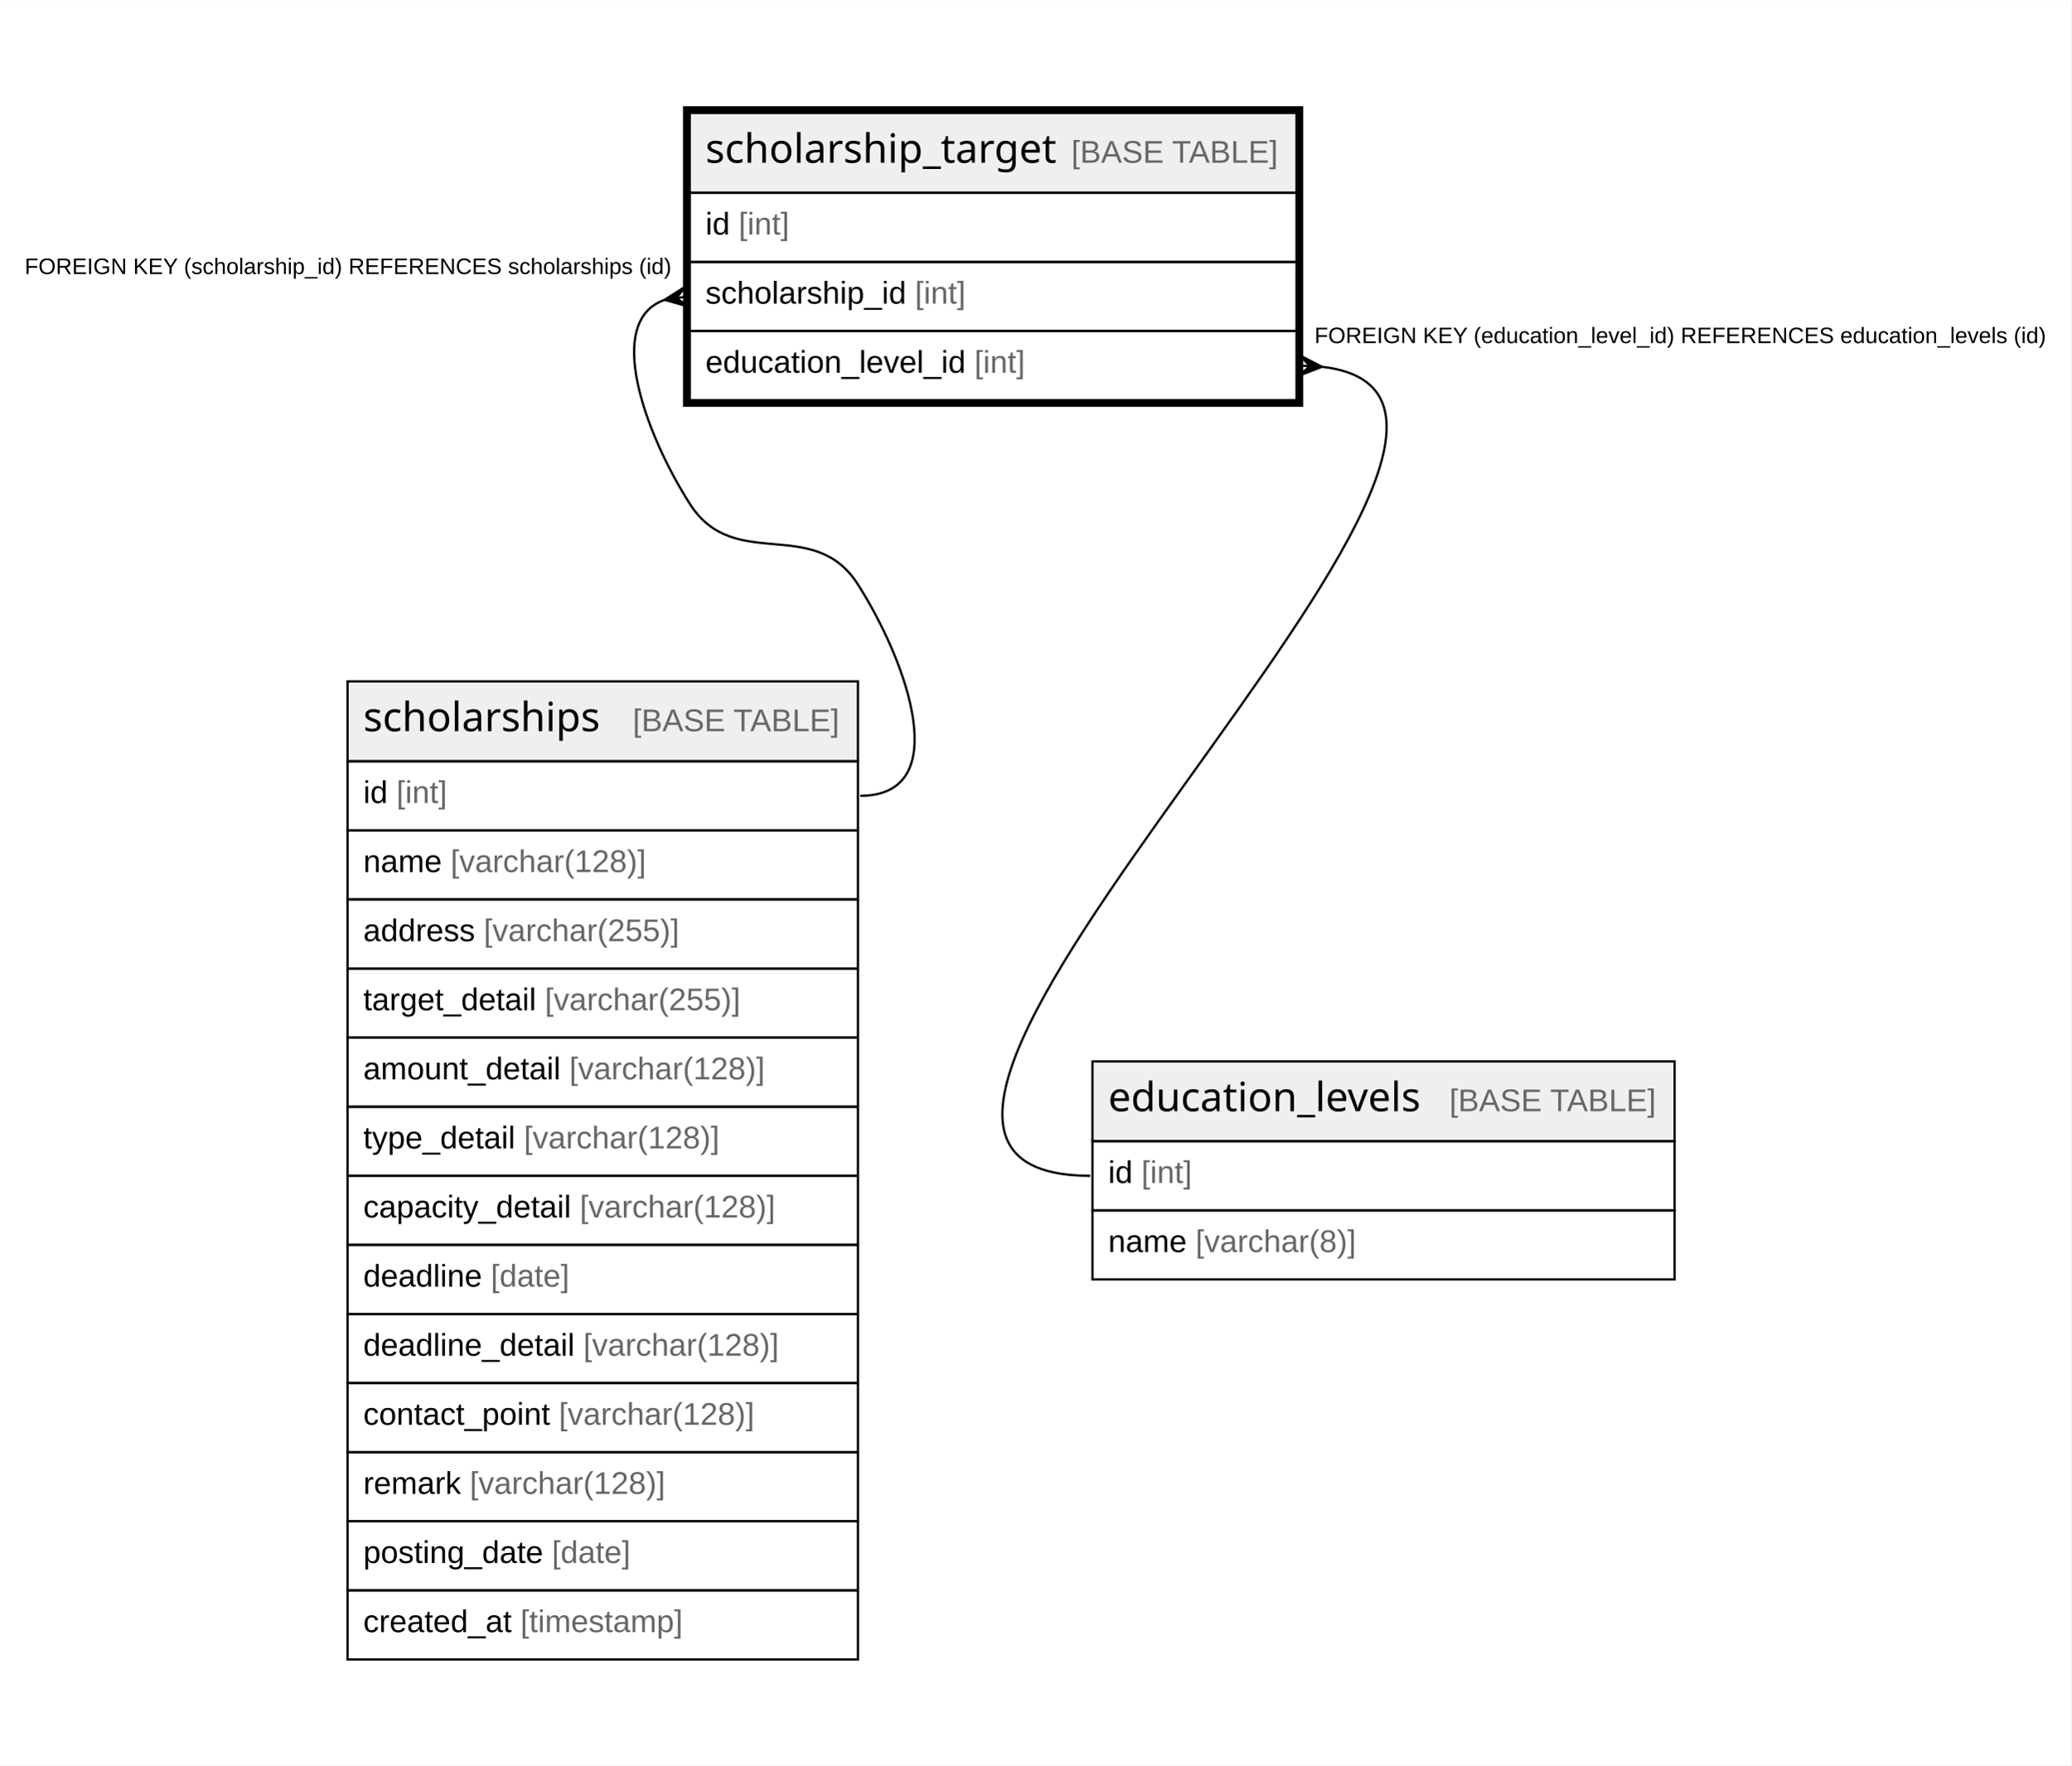
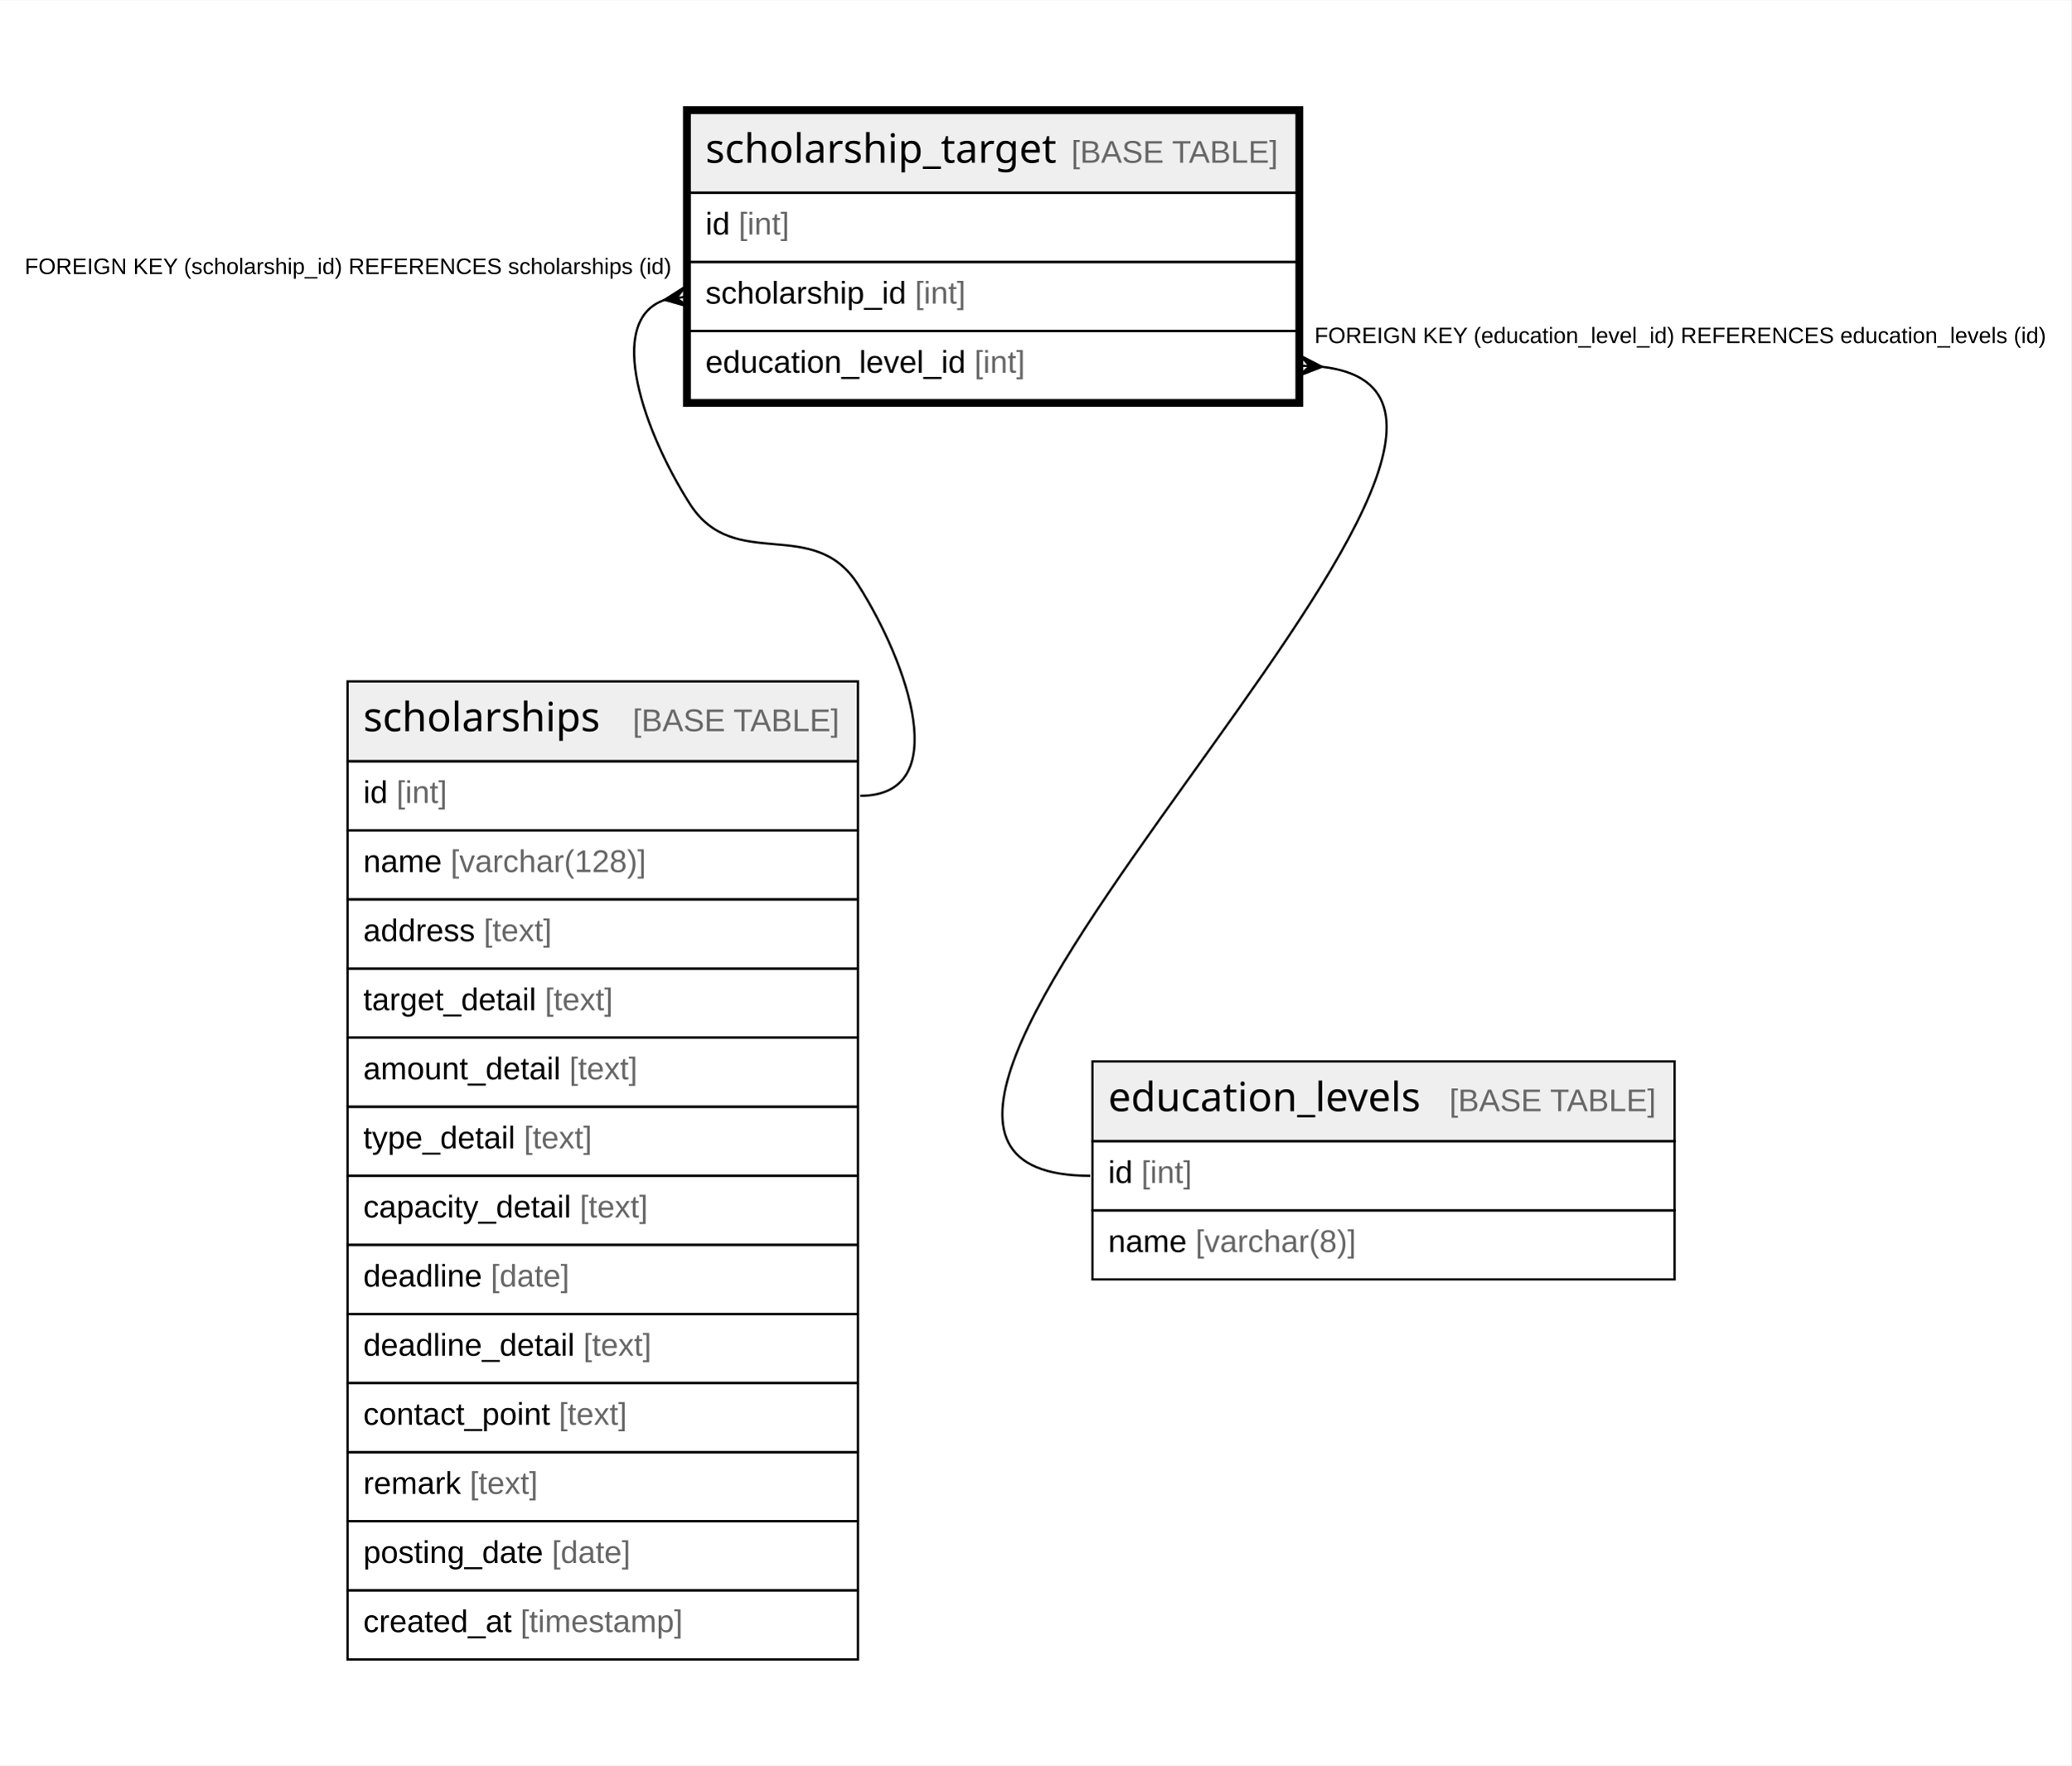
<svg xmlns="http://www.w3.org/2000/svg" width="923pt" height="787pt" viewBox="0.00 0.00 923.11 786.80">
  <g id="graph0" class="graph" transform="scale(1 1) rotate(0) translate(4 782.8)">
    <polygon fill="white" stroke="none" points="-4,4 -4,-782.8 919.11,-782.8 919.11,4 -4,4" />
    <g id="node1" class="node">
      <polygon fill="#efefef" stroke="none" points="303.41,-697 303.41,-732.6 573.86,-732.6 573.86,-697 303.41,-697" />
      <polygon fill="none" stroke="black" points="303.41,-697 303.41,-732.6 573.86,-732.6 573.86,-697 303.41,-697" />
      <text text-anchor="start" x="310.41" y="-710.4" font-family="Arial Bold" font-size="18.00">scholarship_target</text>
      <text text-anchor="start" x="442.37" y="-710.4" font-family="Arial" font-size="14.00">    </text>
      <text text-anchor="start" x="473.49" y="-710.4" font-family="Arial" font-size="14.00" fill="#666666">[BASE TABLE]</text>
      <polygon fill="none" stroke="black" points="303.41,-666.2 303.41,-697 573.86,-697 573.86,-666.2 303.41,-666.2" />
      <text text-anchor="start" x="310.41" y="-678.4" font-family="Arial" font-size="14.00">id </text>
      <text text-anchor="start" x="325.2" y="-678.4" font-family="Arial" font-size="14.00" fill="#666666">[int]</text>
      <polygon fill="none" stroke="black" points="303.41,-635.4 303.41,-666.2 573.86,-666.2 573.86,-635.4 303.41,-635.4" />
      <text text-anchor="start" x="310.41" y="-647.6" font-family="Arial" font-size="14.00">scholarship_id </text>
      <text text-anchor="start" x="403.8" y="-647.6" font-family="Arial" font-size="14.00" fill="#666666">[int]</text>
      <polygon fill="none" stroke="black" points="303.41,-604.6 303.41,-635.4 573.86,-635.4 573.86,-604.6 303.41,-604.6" />
      <text text-anchor="start" x="310.41" y="-616.8" font-family="Arial" font-size="14.00">education_level_id </text>
      <text text-anchor="start" x="430.28" y="-616.8" font-family="Arial" font-size="14.00" fill="#666666">[int]</text>
      <polygon fill="none" stroke="black" stroke-width="3" points="301.91,-603.1 301.91,-734.1 575.36,-734.1 575.36,-603.1 301.91,-603.1" />
    </g>
    <g id="node2" class="node">
      <polygon fill="#efefef" stroke="none" points="150.9,-443.6 150.9,-479.2 378.38,-479.2 378.38,-443.6 150.9,-443.6" />
      <polygon fill="none" stroke="black" points="150.9,-443.6 150.9,-479.2 378.38,-479.2 378.38,-443.6 150.9,-443.6" />
      <text text-anchor="start" x="157.9" y="-457" font-family="Arial Bold" font-size="18.00">scholarships</text>
      <text text-anchor="start" x="246.89" y="-457" font-family="Arial" font-size="14.00">    </text>
      <text text-anchor="start" x="278" y="-457" font-family="Arial" font-size="14.00" fill="#666666">[BASE TABLE]</text>
      <polygon fill="none" stroke="black" points="150.9,-412.8 150.9,-443.6 378.38,-443.6 378.38,-412.8 150.9,-412.8" />
      <text text-anchor="start" x="157.9" y="-425" font-family="Arial" font-size="14.00">id </text>
      <text text-anchor="start" x="172.68" y="-425" font-family="Arial" font-size="14.00" fill="#666666">[int]</text>
      <polygon fill="none" stroke="black" points="150.9,-382 150.9,-412.8 378.38,-412.8 378.38,-382 150.9,-382" />
      <text text-anchor="start" x="157.9" y="-394.2" font-family="Arial" font-size="14.00">name </text>
      <text text-anchor="start" x="196.81" y="-394.2" font-family="Arial" font-size="14.00" fill="#666666">[varchar(128)]</text>
      <polygon fill="none" stroke="black" points="150.9,-351.2 150.9,-382 378.38,-382 378.38,-351.2 150.9,-351.2" />
      <text text-anchor="start" x="157.9" y="-363.4" font-family="Arial" font-size="14.00">address </text>
-       <text text-anchor="start" x="211.59" y="-363.4" font-family="Arial" font-size="14.00" fill="#666666">[varchar(255)]</text>
+       <text text-anchor="start" x="211.59" y="-363.4" font-family="Arial" font-size="14.00" fill="#666666">[text]</text>
      <polygon fill="none" stroke="black" points="150.9,-320.4 150.9,-351.2 378.38,-351.2 378.38,-320.4 150.9,-320.4" />
      <text text-anchor="start" x="157.9" y="-332.6" font-family="Arial" font-size="14.00">target_detail </text>
-       <text text-anchor="start" x="238.84" y="-332.6" font-family="Arial" font-size="14.00" fill="#666666">[varchar(255)]</text>
+       <text text-anchor="start" x="238.84" y="-332.6" font-family="Arial" font-size="14.00" fill="#666666">[text]</text>
      <polygon fill="none" stroke="black" points="150.9,-289.6 150.9,-320.4 378.38,-320.4 378.38,-289.6 150.9,-289.6" />
      <text text-anchor="start" x="157.9" y="-301.8" font-family="Arial" font-size="14.00">amount_detail </text>
-       <text text-anchor="start" x="249.74" y="-301.8" font-family="Arial" font-size="14.00" fill="#666666">[varchar(128)]</text>
+       <text text-anchor="start" x="249.74" y="-301.8" font-family="Arial" font-size="14.00" fill="#666666">[text]</text>
      <polygon fill="none" stroke="black" points="150.9,-258.8 150.9,-289.6 378.38,-289.6 378.38,-258.8 150.9,-258.8" />
      <text text-anchor="start" x="157.9" y="-271" font-family="Arial" font-size="14.00">type_detail </text>
-       <text text-anchor="start" x="229.5" y="-271" font-family="Arial" font-size="14.00" fill="#666666">[varchar(128)]</text>
+       <text text-anchor="start" x="229.5" y="-271" font-family="Arial" font-size="14.00" fill="#666666">[text]</text>
      <polygon fill="none" stroke="black" points="150.9,-228 150.9,-258.8 378.38,-258.8 378.38,-228 150.9,-228" />
      <text text-anchor="start" x="157.9" y="-240.2" font-family="Arial" font-size="14.00">capacity_detail </text>
-       <text text-anchor="start" x="254.4" y="-240.2" font-family="Arial" font-size="14.00" fill="#666666">[varchar(128)]</text>
+       <text text-anchor="start" x="254.4" y="-240.2" font-family="Arial" font-size="14.00" fill="#666666">[text]</text>
      <polygon fill="none" stroke="black" points="150.9,-197.2 150.9,-228 378.38,-228 378.38,-197.2 150.9,-197.2" />
      <text text-anchor="start" x="157.9" y="-209.4" font-family="Arial" font-size="14.00">deadline </text>
      <text text-anchor="start" x="214.73" y="-209.4" font-family="Arial" font-size="14.00" fill="#666666">[date]</text>
      <polygon fill="none" stroke="black" points="150.9,-166.4 150.9,-197.2 378.38,-197.2 378.38,-166.4 150.9,-166.4" />
      <text text-anchor="start" x="157.9" y="-178.6" font-family="Arial" font-size="14.00">deadline_detail </text>
-       <text text-anchor="start" x="255.98" y="-178.6" font-family="Arial" font-size="14.00" fill="#666666">[varchar(128)]</text>
+       <text text-anchor="start" x="255.98" y="-178.6" font-family="Arial" font-size="14.00" fill="#666666">[text]</text>
      <polygon fill="none" stroke="black" points="150.9,-135.6 150.9,-166.4 378.38,-166.4 378.38,-135.6 150.9,-135.6" />
      <text text-anchor="start" x="157.9" y="-147.8" font-family="Arial" font-size="14.00">contact_point </text>
-       <text text-anchor="start" x="245.07" y="-147.8" font-family="Arial" font-size="14.00" fill="#666666">[varchar(128)]</text>
+       <text text-anchor="start" x="245.07" y="-147.8" font-family="Arial" font-size="14.00" fill="#666666">[text]</text>
      <polygon fill="none" stroke="black" points="150.9,-104.8 150.9,-135.6 378.38,-135.6 378.38,-104.8 150.9,-104.8" />
      <text text-anchor="start" x="157.9" y="-117" font-family="Arial" font-size="14.00">remark </text>
-       <text text-anchor="start" x="205.35" y="-117" font-family="Arial" font-size="14.00" fill="#666666">[varchar(128)]</text>
+       <text text-anchor="start" x="205.35" y="-117" font-family="Arial" font-size="14.00" fill="#666666">[text]</text>
      <polygon fill="none" stroke="black" points="150.9,-74 150.9,-104.8 378.38,-104.8 378.38,-74 150.9,-74" />
      <text text-anchor="start" x="157.9" y="-86.2" font-family="Arial" font-size="14.00">posting_date </text>
      <text text-anchor="start" x="241.97" y="-86.2" font-family="Arial" font-size="14.00" fill="#666666">[date]</text>
      <polygon fill="none" stroke="black" points="150.9,-43.2 150.9,-74 378.38,-74 378.38,-43.2 150.9,-43.2" />
      <text text-anchor="start" x="157.9" y="-55.4" font-family="Arial" font-size="14.00">created_at </text>
      <text text-anchor="start" x="227.95" y="-55.4" font-family="Arial" font-size="14.00" fill="#666666">[timestamp]</text>
    </g>
    <g id="edge1" class="edge">
      <path fill="none" stroke="black" d="M292.42,-649.34C265.11,-640.17 283.42,-589.8 303.41,-558.4 323.26,-527.22 358.53,-553.58 378.38,-522.4 400.86,-487.08 421.25,-428.2 379.38,-428.2" />
      <polygon fill="black" stroke="black" points="292.19,-649.31 301.43,-655.2 297.47,-650.08 301.75,-650.7 301.75,-650.7 301.75,-650.7 297.47,-650.08 302.73,-646.3 292.19,-649.31" />
      <text text-anchor="start" x="7" y="-660.8" font-family="Arial" font-size="10.00">FOREIGN KEY (scholarship_id) REFERENCES scholarships (id)</text>
    </g>
    <g id="node3" class="node">
      <polygon fill="#efefef" stroke="none" points="482.92,-274.2 482.92,-309.8 742.36,-309.8 742.36,-274.2 482.92,-274.2" />
      <polygon fill="none" stroke="black" points="482.92,-274.2 482.92,-309.8 742.36,-309.8 742.36,-274.2 482.92,-274.2" />
      <text text-anchor="start" x="489.92" y="-287.6" font-family="Arial Bold" font-size="18.00">education_levels</text>
      <text text-anchor="start" x="610.87" y="-287.6" font-family="Arial" font-size="14.00">    </text>
      <text text-anchor="start" x="641.99" y="-287.6" font-family="Arial" font-size="14.00" fill="#666666">[BASE TABLE]</text>
      <polygon fill="none" stroke="black" points="482.92,-243.4 482.92,-274.2 742.36,-274.2 742.36,-243.4 482.92,-243.4" />
      <text text-anchor="start" x="489.92" y="-255.6" font-family="Arial" font-size="14.00">id </text>
      <text text-anchor="start" x="504.7" y="-255.6" font-family="Arial" font-size="14.00" fill="#666666">[int]</text>
      <polygon fill="none" stroke="black" points="482.92,-212.6 482.92,-243.4 742.36,-243.4 742.36,-212.6 482.92,-212.6" />
      <text text-anchor="start" x="489.92" y="-224.8" font-family="Arial" font-size="14.00">name </text>
      <text text-anchor="start" x="528.83" y="-224.8" font-family="Arial" font-size="14.00" fill="#666666">[varchar(8)]</text>
    </g>
    <g id="edge2" class="edge">
      <path fill="none" stroke="black" d="M585.15,-619.46C721.85,-603.96 319.88,-258.8 481.92,-258.8" />
      <polygon fill="black" stroke="black" points="585.18,-619.46 574.96,-615.49 579.85,-619.74 575.53,-619.97 575.53,-619.97 575.53,-619.97 579.85,-619.74 575.43,-624.48 585.18,-619.46" />
      <text text-anchor="start" x="581.86" y="-630" font-family="Arial" font-size="10.00">FOREIGN KEY (education_level_id) REFERENCES education_levels (id)</text>
    </g>
  </g>
</svg>
